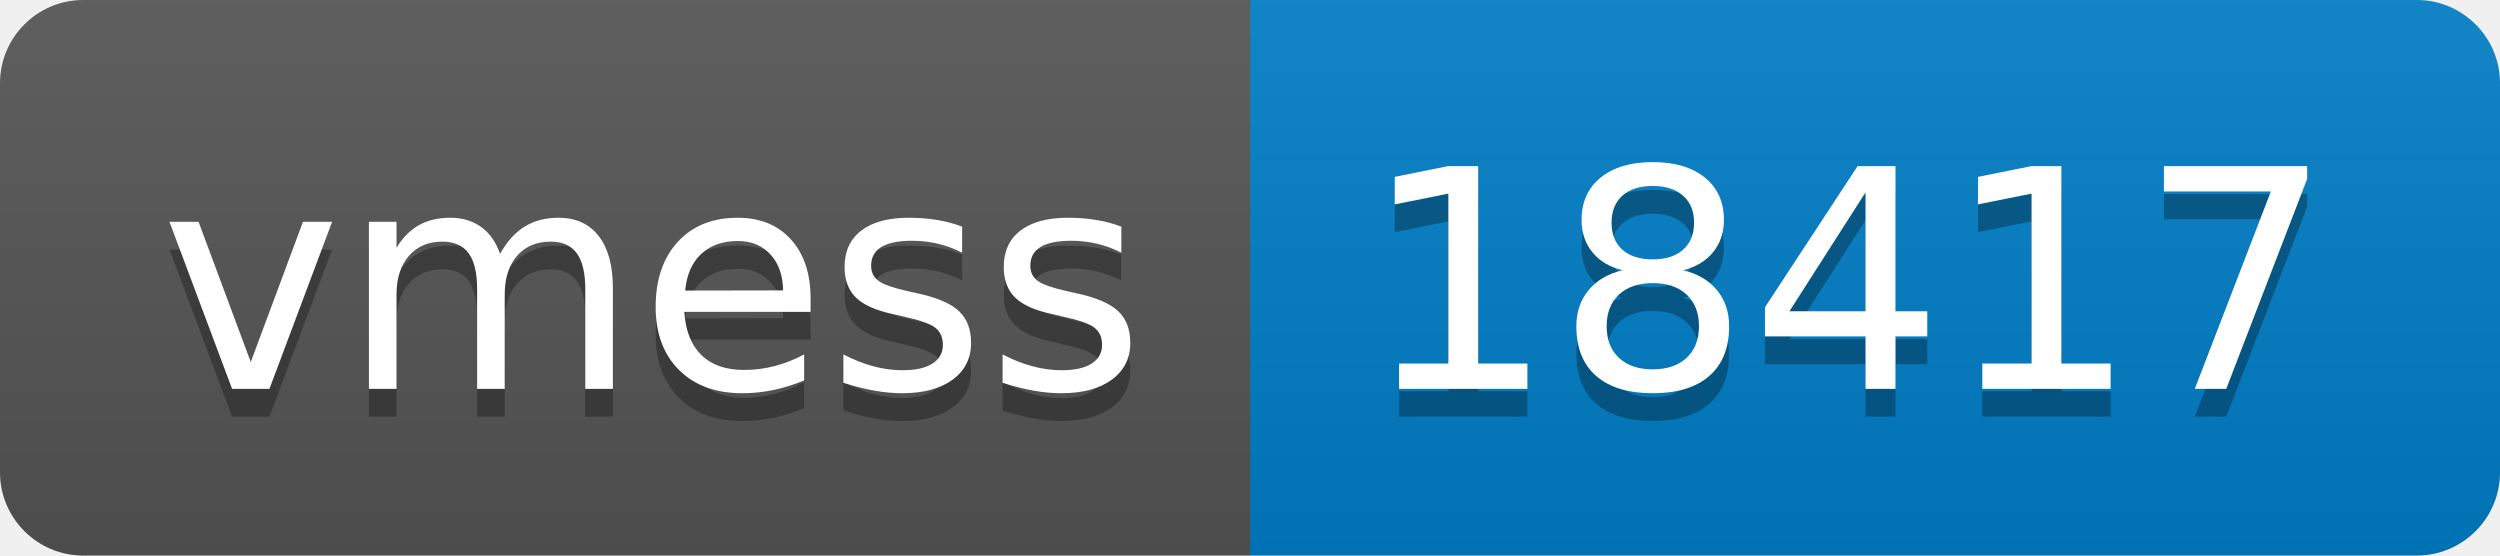
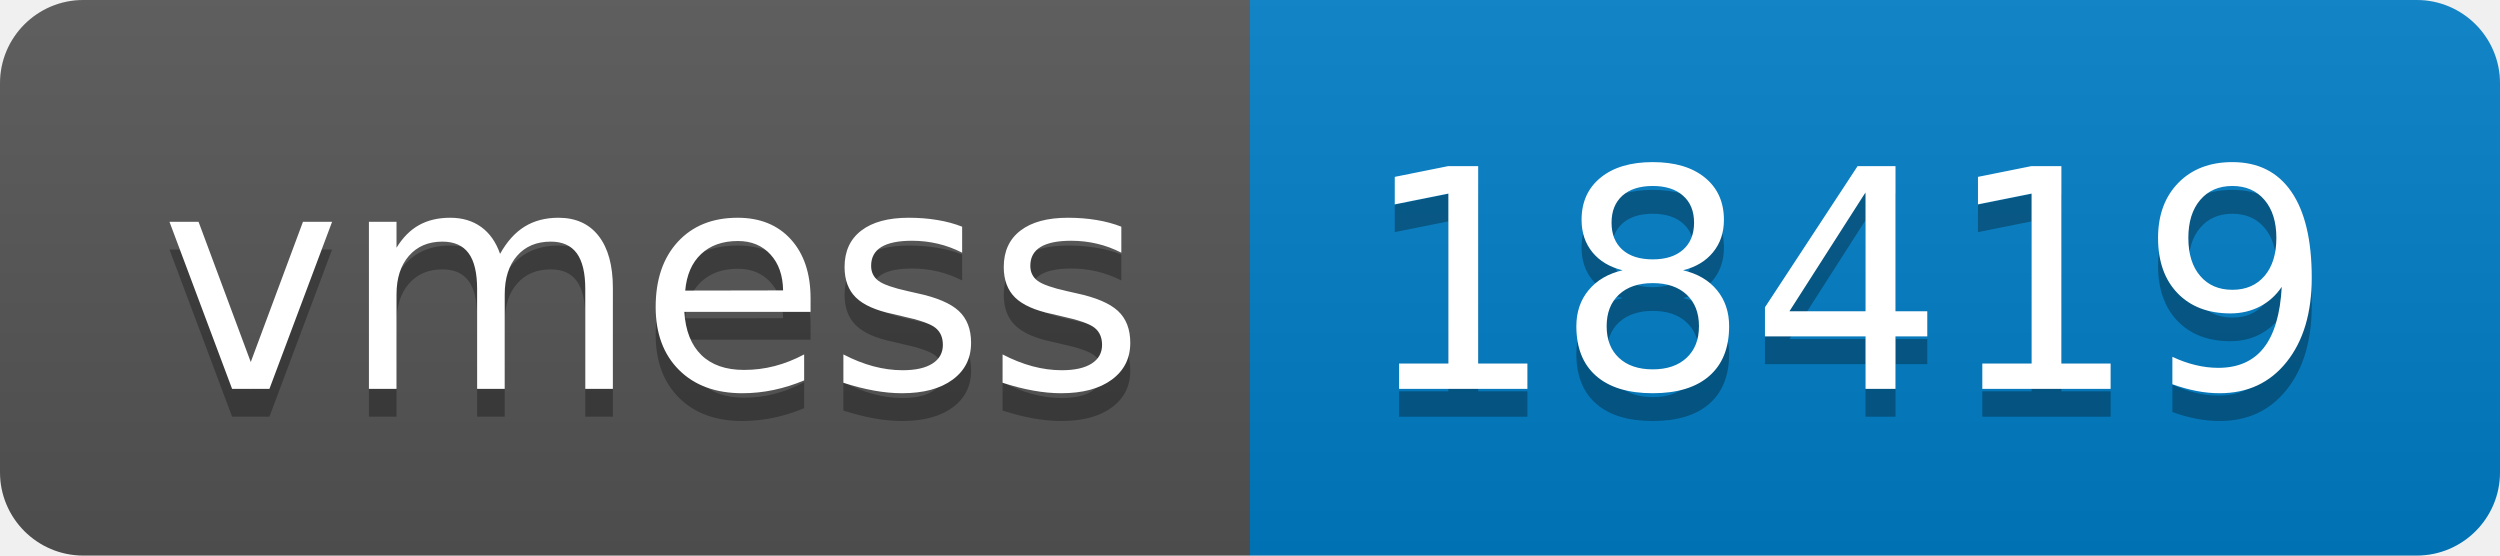
- <svg xmlns="http://www.w3.org/2000/svg" width="90" height="20" role="img" aria-label="vmess: 18417">
+ <svg xmlns="http://www.w3.org/2000/svg" width="90" height="20" role="img" aria-label="vmess: 18419">
  <linearGradient id="s" x2="0" y2="100%">
    <stop offset="0" stop-color="#bbb" stop-opacity=".1" />
    <stop offset="1" stop-opacity=".1" />
  </linearGradient>
  <clipPath id="r">
    <rect width="90" height="20" rx="3" fill="#fff" />
  </clipPath>
  <g clip-path="url(#r)">
    <rect width="45" height="20" fill="#555" />
    <rect x="45" width="45" height="20" fill="#007ec6" />
    <rect width="90" height="20" fill="url(#s)" />
  </g>
  <g fill="#fff" text-anchor="middle" font-family="Verdana,Geneva,DejaVu Sans,sans-serif" text-rendering="geometricPrecision" font-size="110">
    <text aria-hidden="true" x="235" y="150" fill="#010101" fill-opacity=".3" transform="scale(.1)" textLength="350">vmess</text>
    <text x="235" y="140" transform="scale(.1)" fill="#fff" textLength="350">vmess</text>
-     <text aria-hidden="true" x="665" y="150" fill="#010101" fill-opacity=".3" transform="scale(.1)" textLength="350">18417</text>
-     <text x="665" y="140" transform="scale(.1)" fill="#fff" textLength="350">18417</text>
+     <text aria-hidden="true" x="665" y="150" fill="#010101" fill-opacity=".3" transform="scale(.1)" textLength="350">18419</text>
+     <text x="665" y="140" transform="scale(.1)" fill="#fff" textLength="350">18419</text>
  </g>
</svg>
